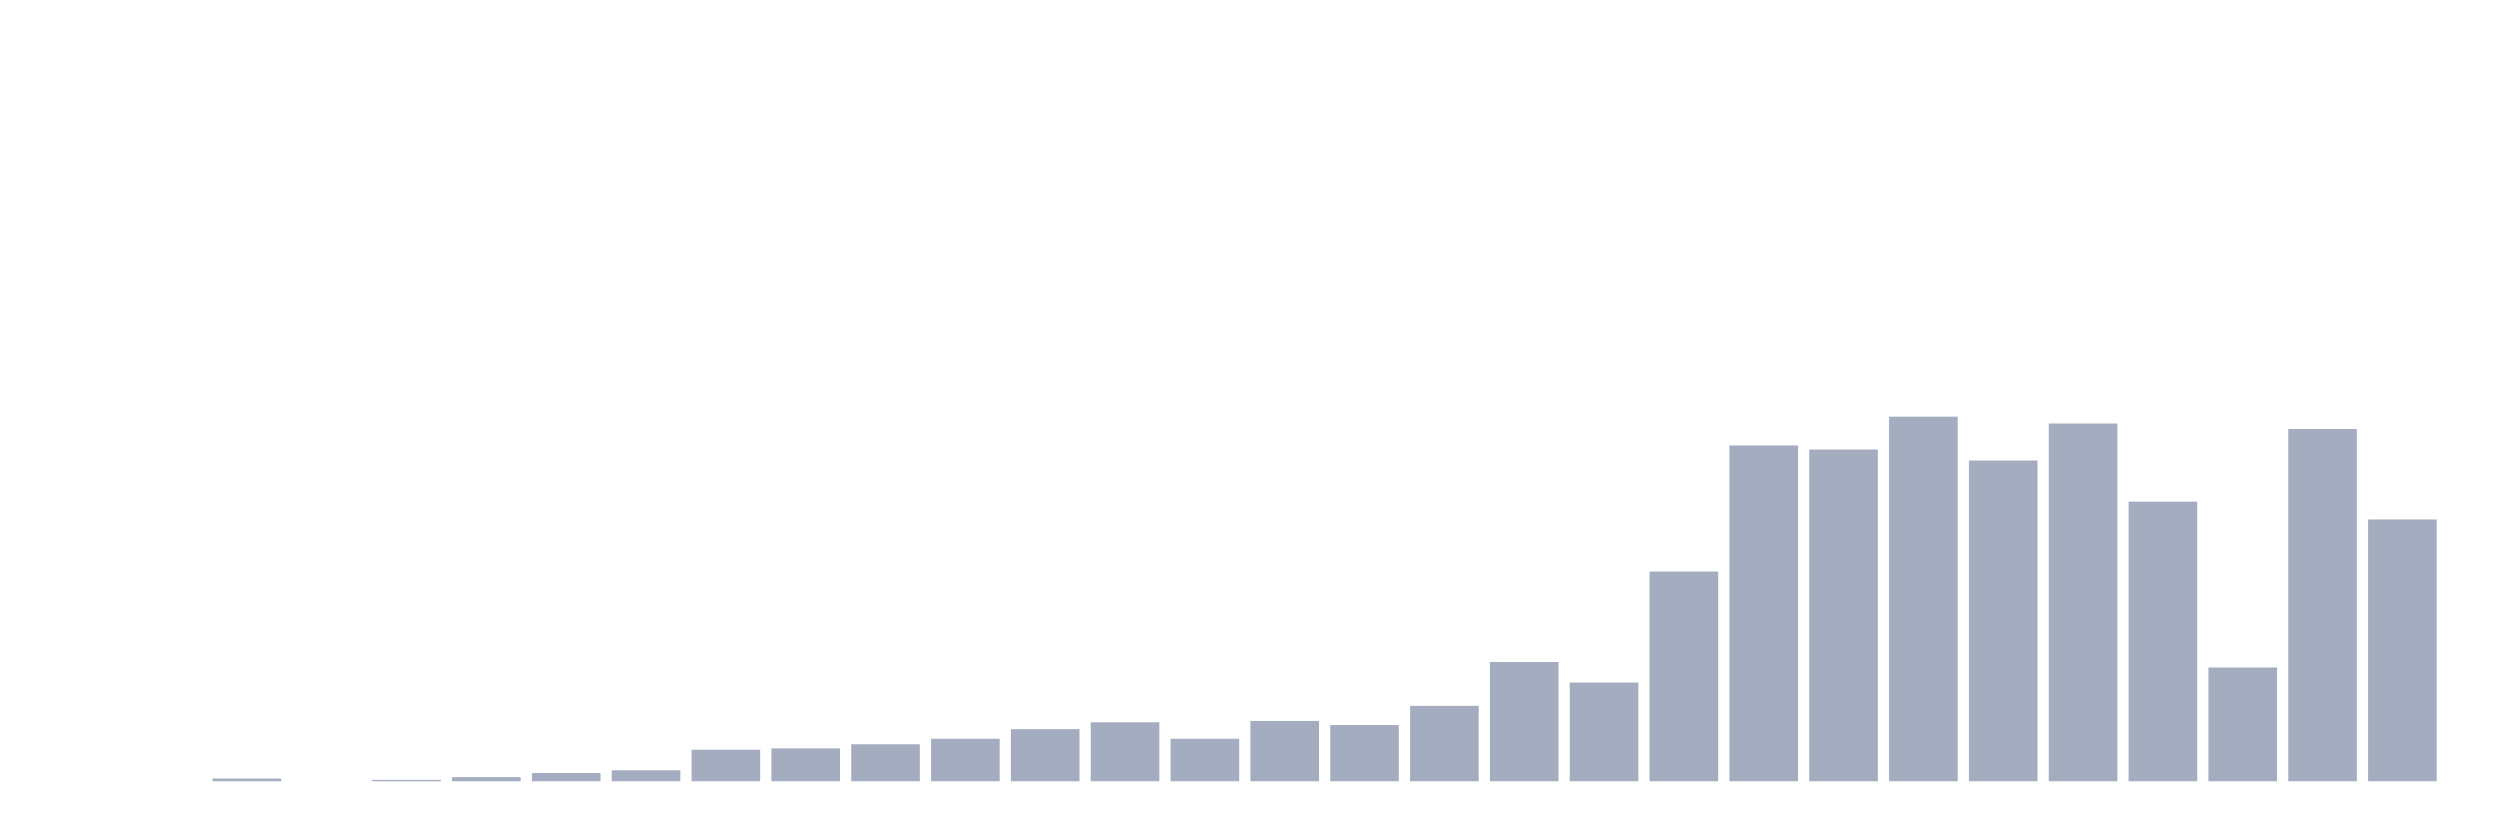
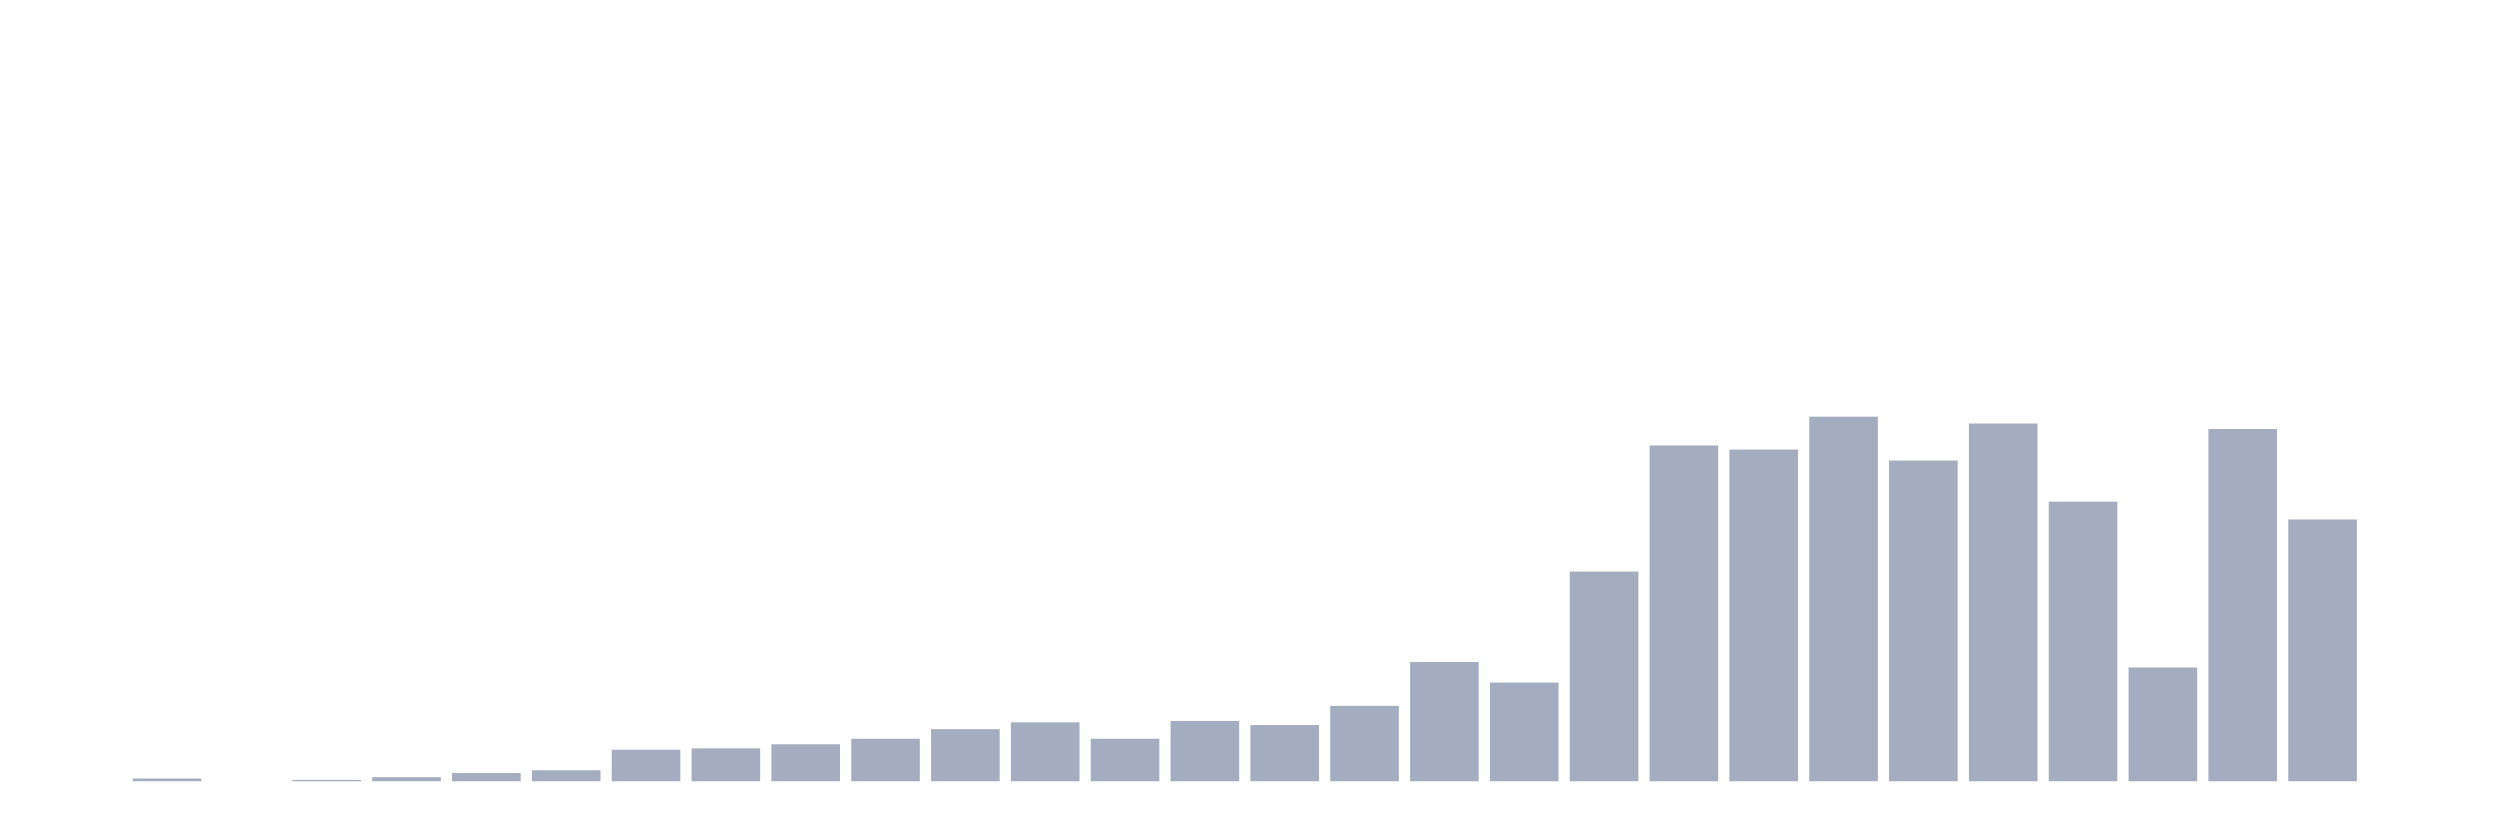
<svg xmlns="http://www.w3.org/2000/svg" viewBox="0 0 480 160">
  <g transform="translate(10,10)">
    <rect class="bar" x="0.153" width="13.175" y="140" height="0" fill="rgb(164,173,192)" />
-     <rect class="bar" x="15.482" width="13.175" y="140" height="0" fill="rgb(164,173,192)" />
-     <rect class="bar" x="30.81" width="13.175" y="139.474" height="0.526" fill="rgb(164,173,192)" />
-     <rect class="bar" x="46.138" width="13.175" y="140" height="0" fill="rgb(164,173,192)" />
-     <rect class="bar" x="61.466" width="13.175" y="139.737" height="0.263" fill="rgb(164,173,192)" />
-     <rect class="bar" x="76.794" width="13.175" y="139.211" height="0.789" fill="rgb(164,173,192)" />
-     <rect class="bar" x="92.123" width="13.175" y="138.421" height="1.579" fill="rgb(164,173,192)" />
-     <rect class="bar" x="107.451" width="13.175" y="137.895" height="2.105" fill="rgb(164,173,192)" />
-     <rect class="bar" x="122.779" width="13.175" y="133.947" height="6.053" fill="rgb(164,173,192)" />
-     <rect class="bar" x="138.107" width="13.175" y="133.684" height="6.316" fill="rgb(164,173,192)" />
-     <rect class="bar" x="153.436" width="13.175" y="132.895" height="7.105" fill="rgb(164,173,192)" />
-     <rect class="bar" x="168.764" width="13.175" y="131.842" height="8.158" fill="rgb(164,173,192)" />
-     <rect class="bar" x="184.092" width="13.175" y="130" height="10" fill="rgb(164,173,192)" />
-     <rect class="bar" x="199.42" width="13.175" y="128.684" height="11.316" fill="rgb(164,173,192)" />
-     <rect class="bar" x="214.748" width="13.175" y="131.842" height="8.158" fill="rgb(164,173,192)" />
-     <rect class="bar" x="230.077" width="13.175" y="128.421" height="11.579" fill="rgb(164,173,192)" />
-     <rect class="bar" x="245.405" width="13.175" y="129.211" height="10.789" fill="rgb(164,173,192)" />
-     <rect class="bar" x="260.733" width="13.175" y="125.526" height="14.474" fill="rgb(164,173,192)" />
-     <rect class="bar" x="276.061" width="13.175" y="117.105" height="22.895" fill="rgb(164,173,192)" />
-     <rect class="bar" x="291.39" width="13.175" y="121.053" height="18.947" fill="rgb(164,173,192)" />
-     <rect class="bar" x="306.718" width="13.175" y="99.737" height="40.263" fill="rgb(164,173,192)" />
-     <rect class="bar" x="322.046" width="13.175" y="75.526" height="64.474" fill="rgb(164,173,192)" />
-     <rect class="bar" x="337.374" width="13.175" y="76.316" height="63.684" fill="rgb(164,173,192)" />
-     <rect class="bar" x="352.702" width="13.175" y="70" height="70" fill="rgb(164,173,192)" />
-     <rect class="bar" x="368.031" width="13.175" y="78.421" height="61.579" fill="rgb(164,173,192)" />
-     <rect class="bar" x="383.359" width="13.175" y="71.316" height="68.684" fill="rgb(164,173,192)" />
-     <rect class="bar" x="398.687" width="13.175" y="86.316" height="53.684" fill="rgb(164,173,192)" />
-     <rect class="bar" x="414.015" width="13.175" y="118.158" height="21.842" fill="rgb(164,173,192)" />
-     <rect class="bar" x="429.344" width="13.175" y="72.368" height="67.632" fill="rgb(164,173,192)" />
-     <rect class="bar" x="444.672" width="13.175" y="89.737" height="50.263" fill="rgb(164,173,192)" />
+     <rect class="bar" x="15.482" width="13.175" y="139.474" height="0.526" fill="rgb(164,173,192)" />
+     <rect class="bar" x="30.81" width="13.175" y="140" height="0" fill="rgb(164,173,192)" />
+     <rect class="bar" x="46.138" width="13.175" y="139.737" height="0.263" fill="rgb(164,173,192)" />
+     <rect class="bar" x="61.466" width="13.175" y="139.211" height="0.789" fill="rgb(164,173,192)" />
+     <rect class="bar" x="76.794" width="13.175" y="138.421" height="1.579" fill="rgb(164,173,192)" />
+     <rect class="bar" x="92.123" width="13.175" y="137.895" height="2.105" fill="rgb(164,173,192)" />
+     <rect class="bar" x="107.451" width="13.175" y="133.947" height="6.053" fill="rgb(164,173,192)" />
+     <rect class="bar" x="122.779" width="13.175" y="133.684" height="6.316" fill="rgb(164,173,192)" />
+     <rect class="bar" x="138.107" width="13.175" y="132.895" height="7.105" fill="rgb(164,173,192)" />
+     <rect class="bar" x="153.436" width="13.175" y="131.842" height="8.158" fill="rgb(164,173,192)" />
+     <rect class="bar" x="168.764" width="13.175" y="130" height="10" fill="rgb(164,173,192)" />
+     <rect class="bar" x="184.092" width="13.175" y="128.684" height="11.316" fill="rgb(164,173,192)" />
+     <rect class="bar" x="199.42" width="13.175" y="131.842" height="8.158" fill="rgb(164,173,192)" />
+     <rect class="bar" x="214.748" width="13.175" y="128.421" height="11.579" fill="rgb(164,173,192)" />
+     <rect class="bar" x="230.077" width="13.175" y="129.211" height="10.789" fill="rgb(164,173,192)" />
+     <rect class="bar" x="245.405" width="13.175" y="125.526" height="14.474" fill="rgb(164,173,192)" />
+     <rect class="bar" x="260.733" width="13.175" y="117.105" height="22.895" fill="rgb(164,173,192)" />
+     <rect class="bar" x="276.061" width="13.175" y="121.053" height="18.947" fill="rgb(164,173,192)" />
+     <rect class="bar" x="291.39" width="13.175" y="99.737" height="40.263" fill="rgb(164,173,192)" />
+     <rect class="bar" x="306.718" width="13.175" y="75.526" height="64.474" fill="rgb(164,173,192)" />
+     <rect class="bar" x="322.046" width="13.175" y="76.316" height="63.684" fill="rgb(164,173,192)" />
+     <rect class="bar" x="337.374" width="13.175" y="70" height="70" fill="rgb(164,173,192)" />
+     <rect class="bar" x="352.702" width="13.175" y="78.421" height="61.579" fill="rgb(164,173,192)" />
+     <rect class="bar" x="368.031" width="13.175" y="71.316" height="68.684" fill="rgb(164,173,192)" />
+     <rect class="bar" x="383.359" width="13.175" y="86.316" height="53.684" fill="rgb(164,173,192)" />
+     <rect class="bar" x="398.687" width="13.175" y="118.158" height="21.842" fill="rgb(164,173,192)" />
+     <rect class="bar" x="414.015" width="13.175" y="72.368" height="67.632" fill="rgb(164,173,192)" />
+     <rect class="bar" x="429.344" width="13.175" y="89.737" height="50.263" fill="rgb(164,173,192)" />
+     <rect class="bar" x="444.672" width="13.175" y="140" height="0" fill="rgb(164,173,192)" />
  </g>
</svg>
